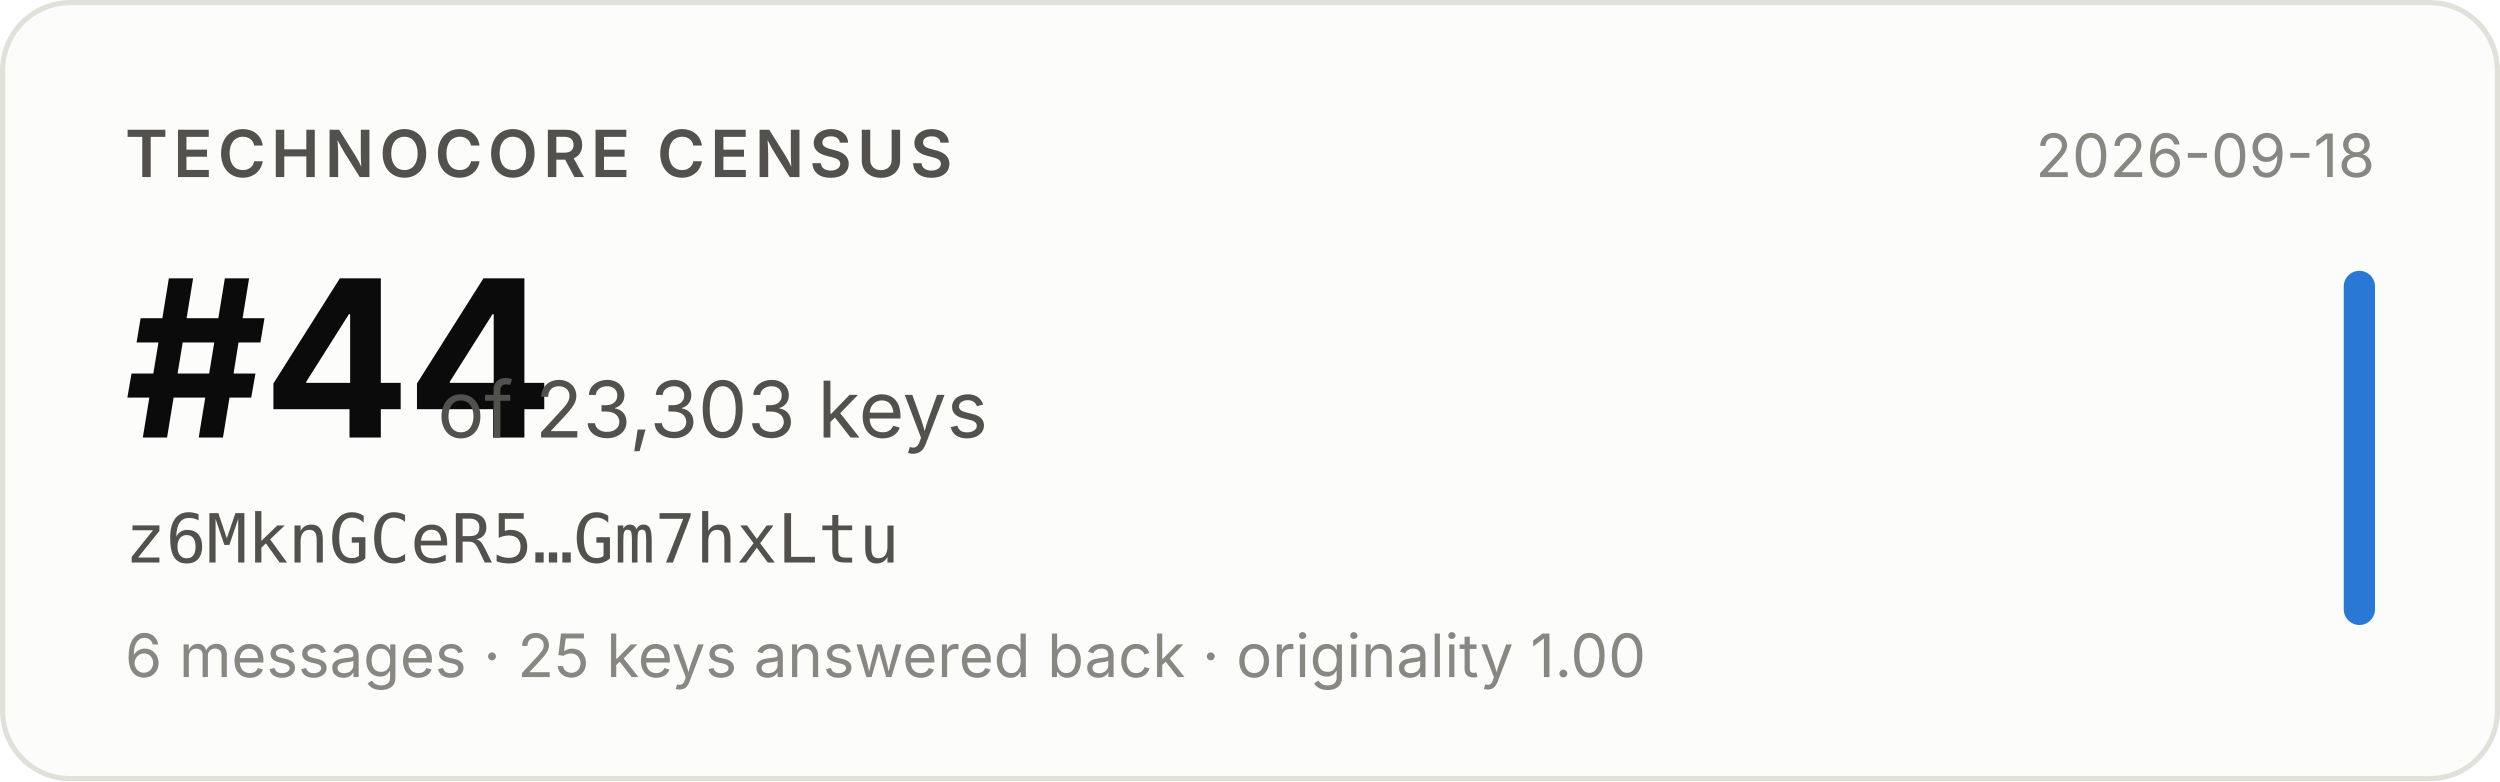
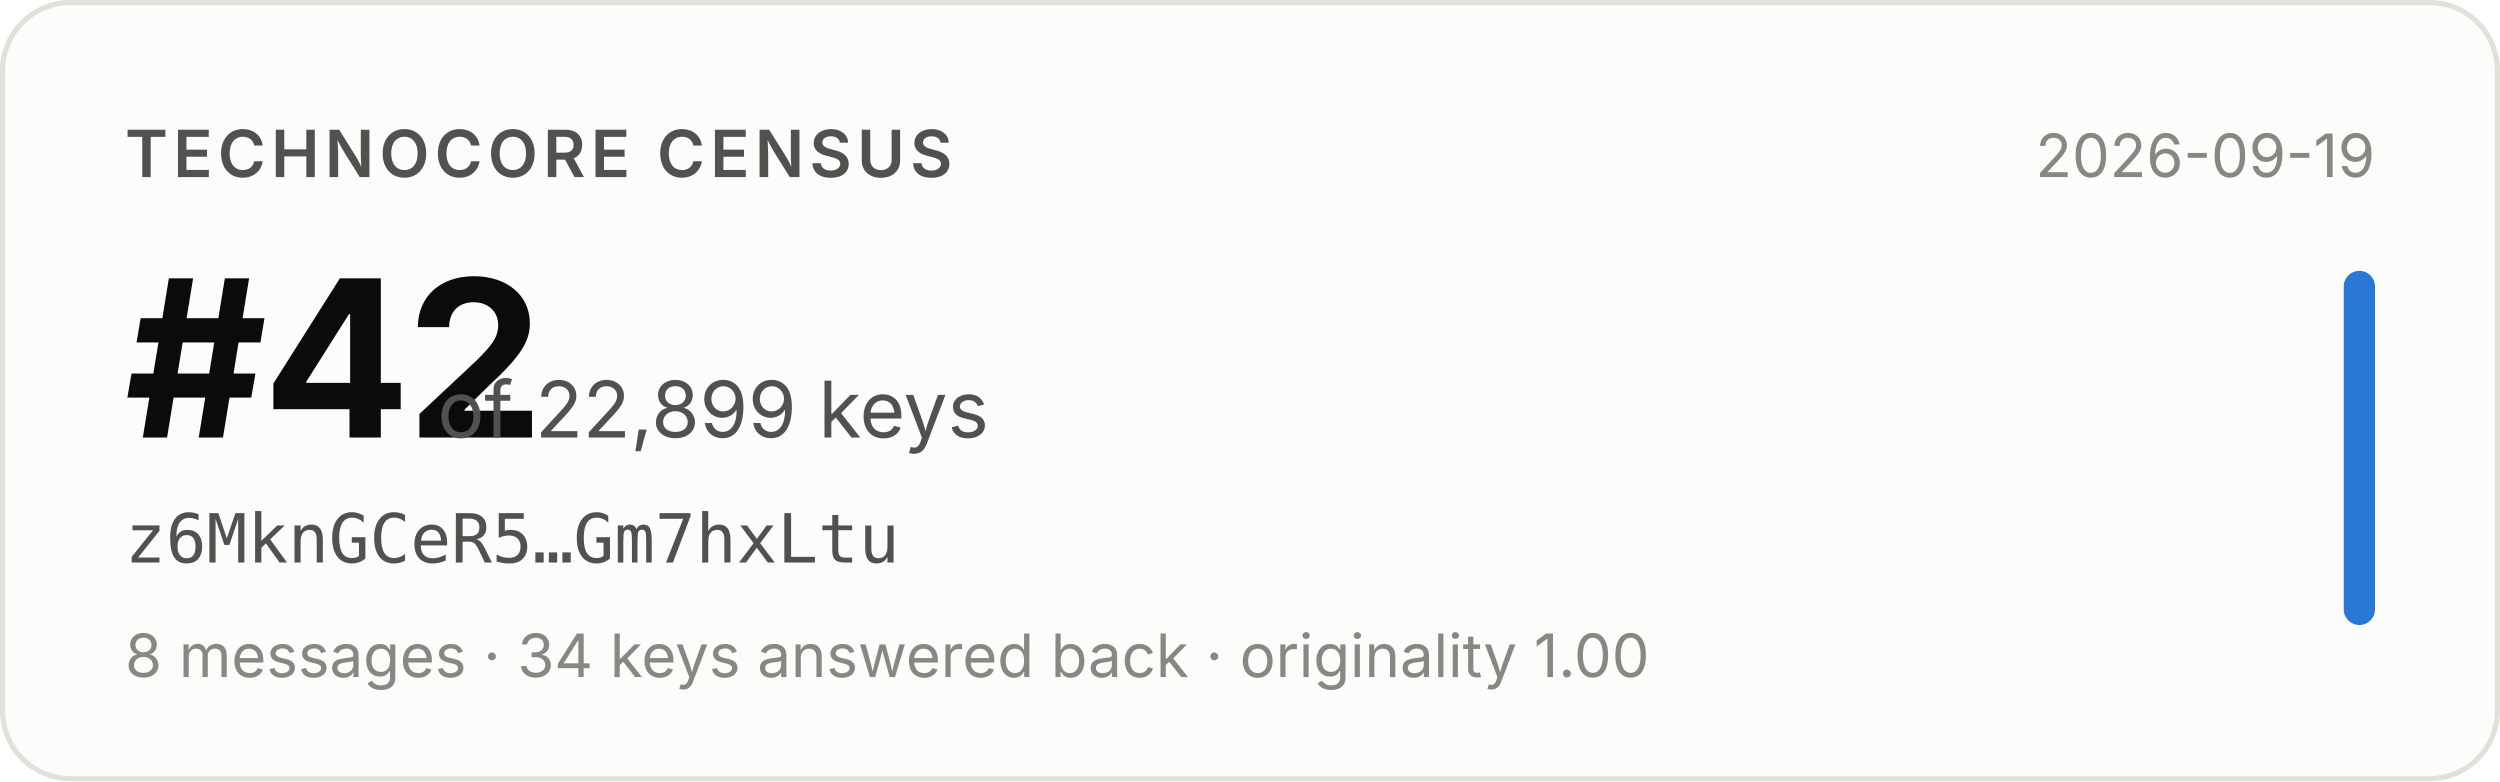
- <svg xmlns="http://www.w3.org/2000/svg" width="480" height="150" viewBox="0 0 480 150" role="img" aria-label="Technocore Census rank #44 of 23,303 keys for z6MknGCeR5…Gm7hxLtu, snapshot 2026-09-18">
+ <svg xmlns="http://www.w3.org/2000/svg" width="480" height="150" viewBox="0 0 480 150" role="img" aria-label="Technocore Census rank #42 of 22,899 keys for z6MknGCeR5…Gm7hxLtu, snapshot 2026-09-19">
  <rect x="0.5" y="0.5" width="479" height="149" rx="13" fill="#fcfcfb" stroke="#e1e0d9" />
  <g font-family="system-ui, -apple-system, 'Segoe UI', sans-serif">
    <text x="24" y="34" font-size="12.5" font-weight="600" fill="#52514e" letter-spacing="0.08em">TECHNOCORE CENSUS</text>
-     <text x="24" y="84" font-size="42" font-weight="650" fill="#0b0b0b" letter-spacing="-0.02em">#44</text>
-     <text x="84" y="84" font-size="15" fill="#52514e">of 23,303 keys</text>
+     <text x="24" y="84" font-size="42" font-weight="650" fill="#0b0b0b" letter-spacing="-0.02em">#42</text>
+     <text x="84" y="84" font-size="15" fill="#52514e">of 22,899 keys</text>
    <text x="24" y="108" font-size="13" fill="#52514e" font-family="ui-monospace, SFMono-Regular, Menlo, monospace">z6MknGCeR5…Gm7hxLtu</text>
-     <text x="24" y="130" font-size="11.5" fill="#898781">6 messages · 25 keys answered back · originality 1.00</text>
-     <text x="456" y="34" font-size="11.5" fill="#898781" text-anchor="end">2026-09-18</text>
+     <text x="24" y="130" font-size="11.5" fill="#898781">8 messages · 34 keys answered back · originality 1.00</text>
+     <text x="456" y="34" font-size="11.5" fill="#898781" text-anchor="end">2026-09-19</text>
    <rect x="450" y="52" width="6" height="68" rx="3" fill="#2a78d6" />
  </g>
</svg>
